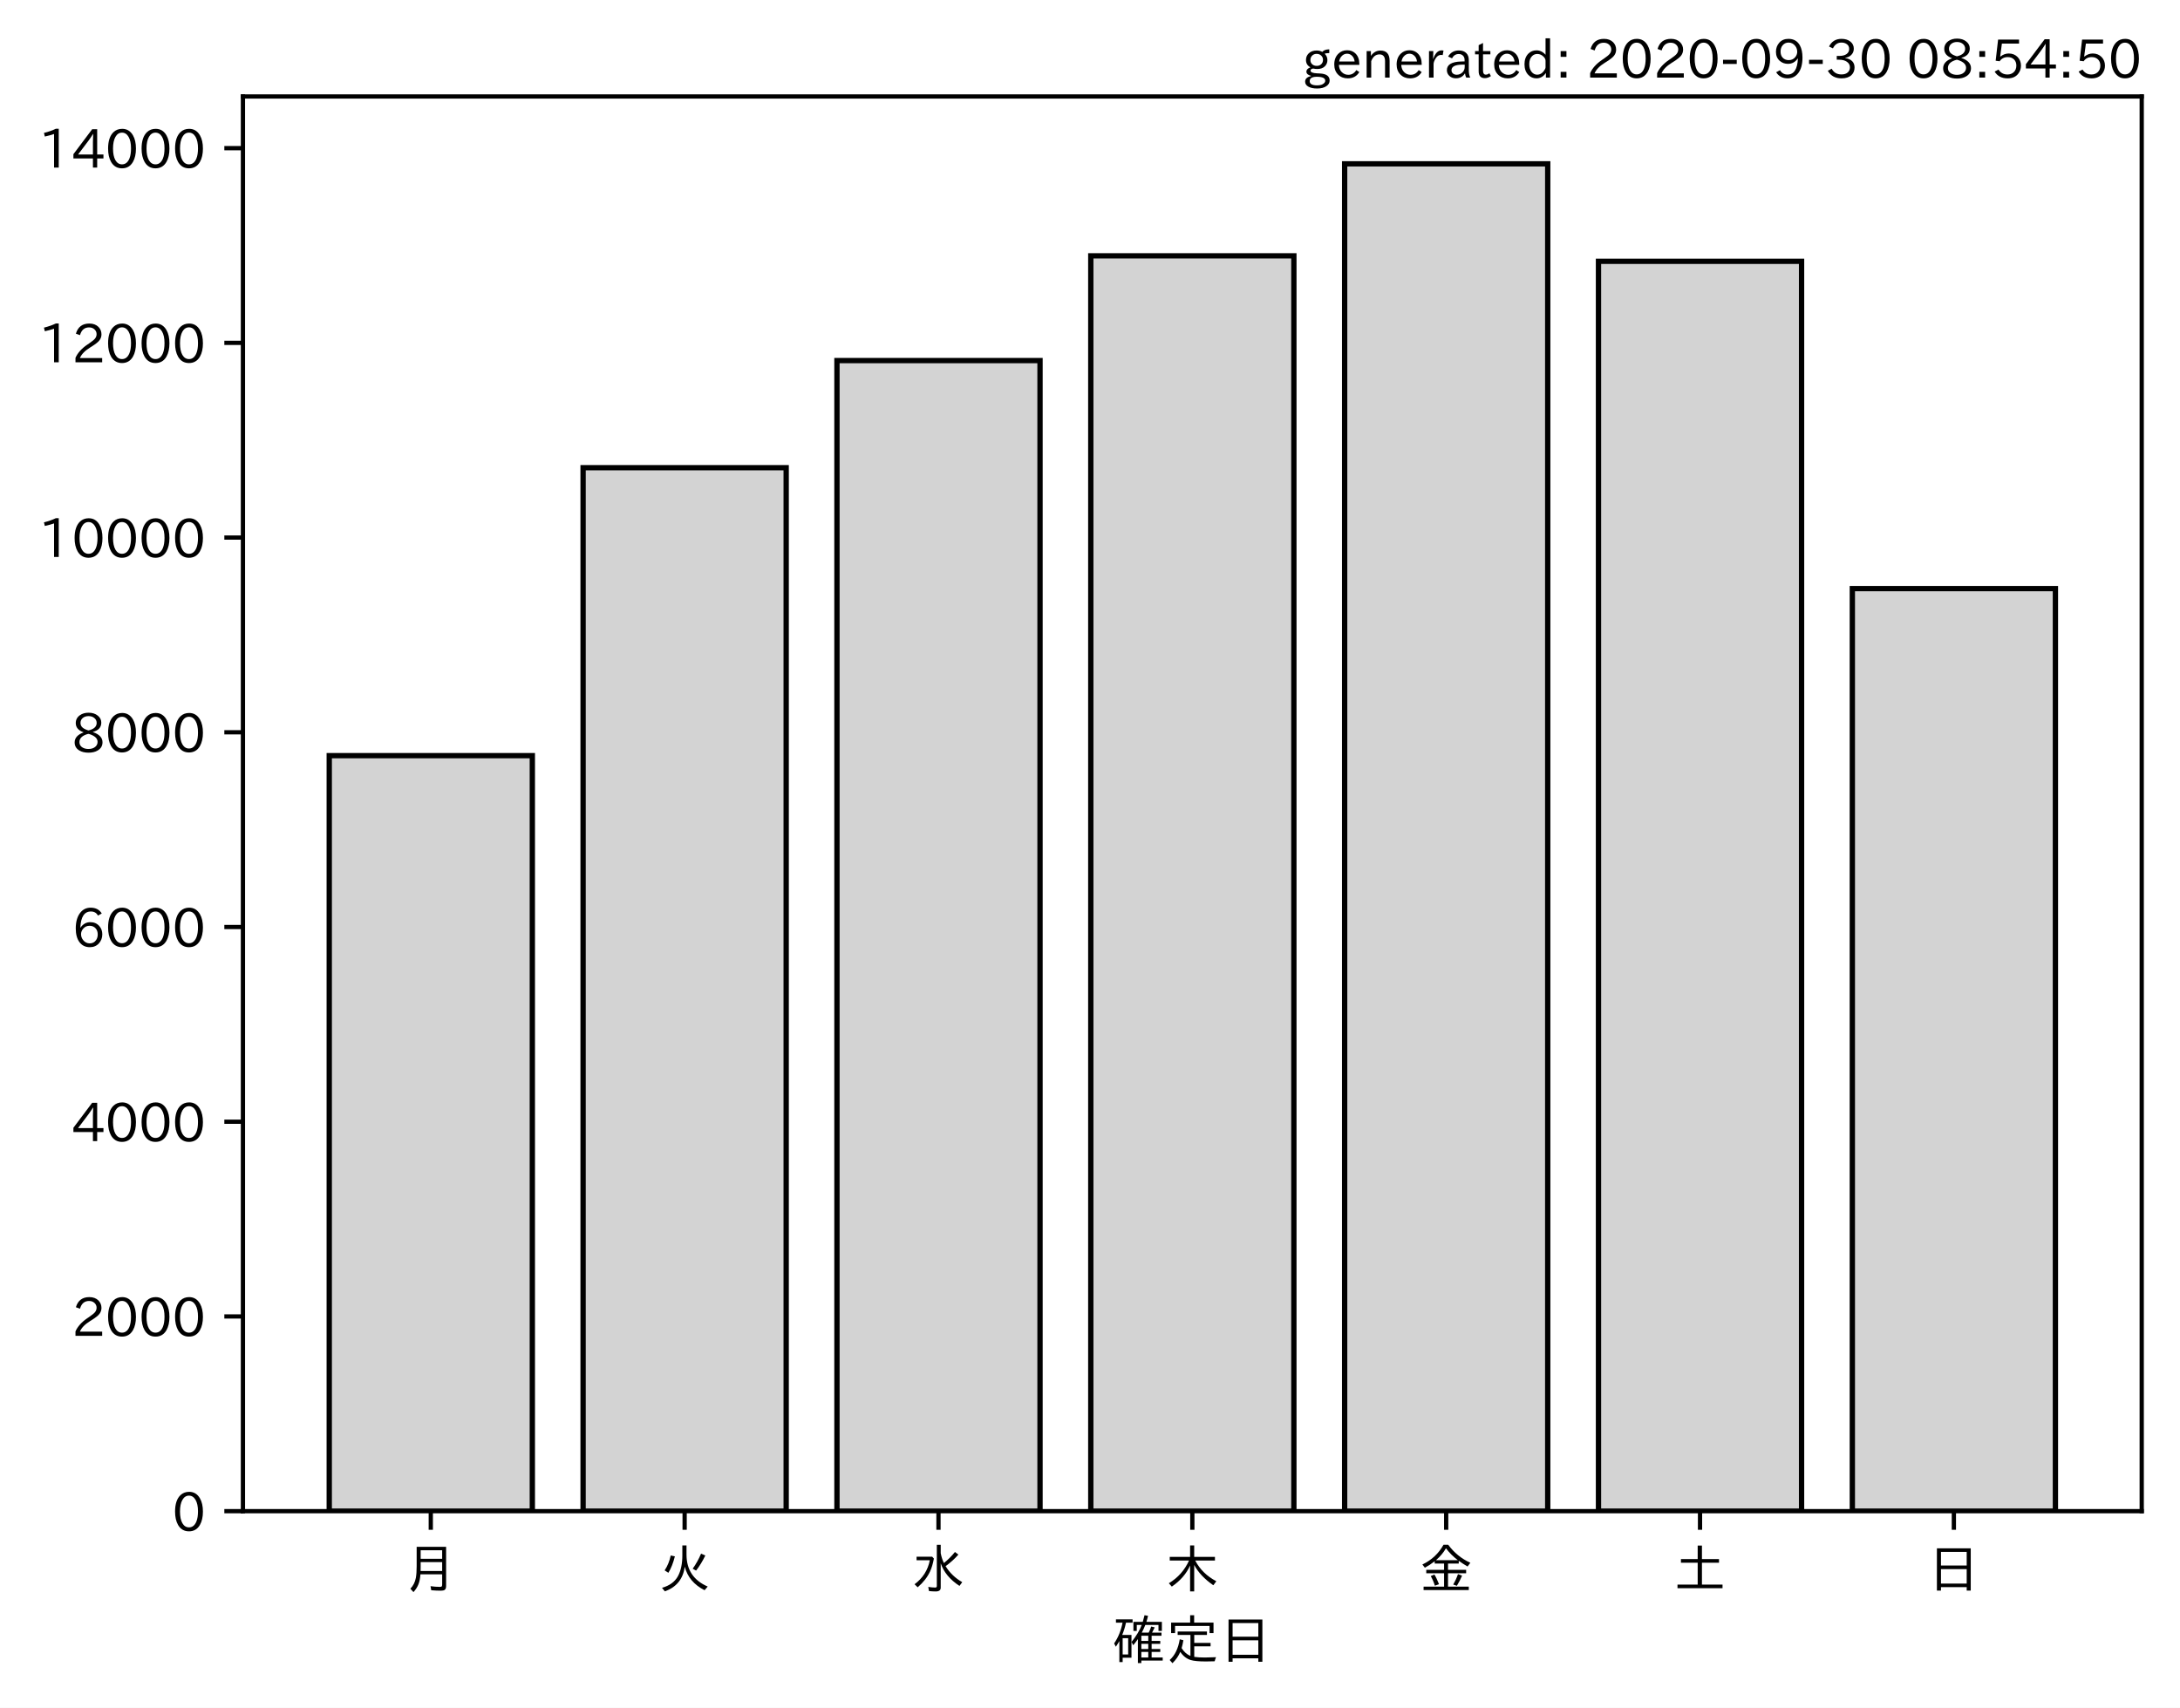
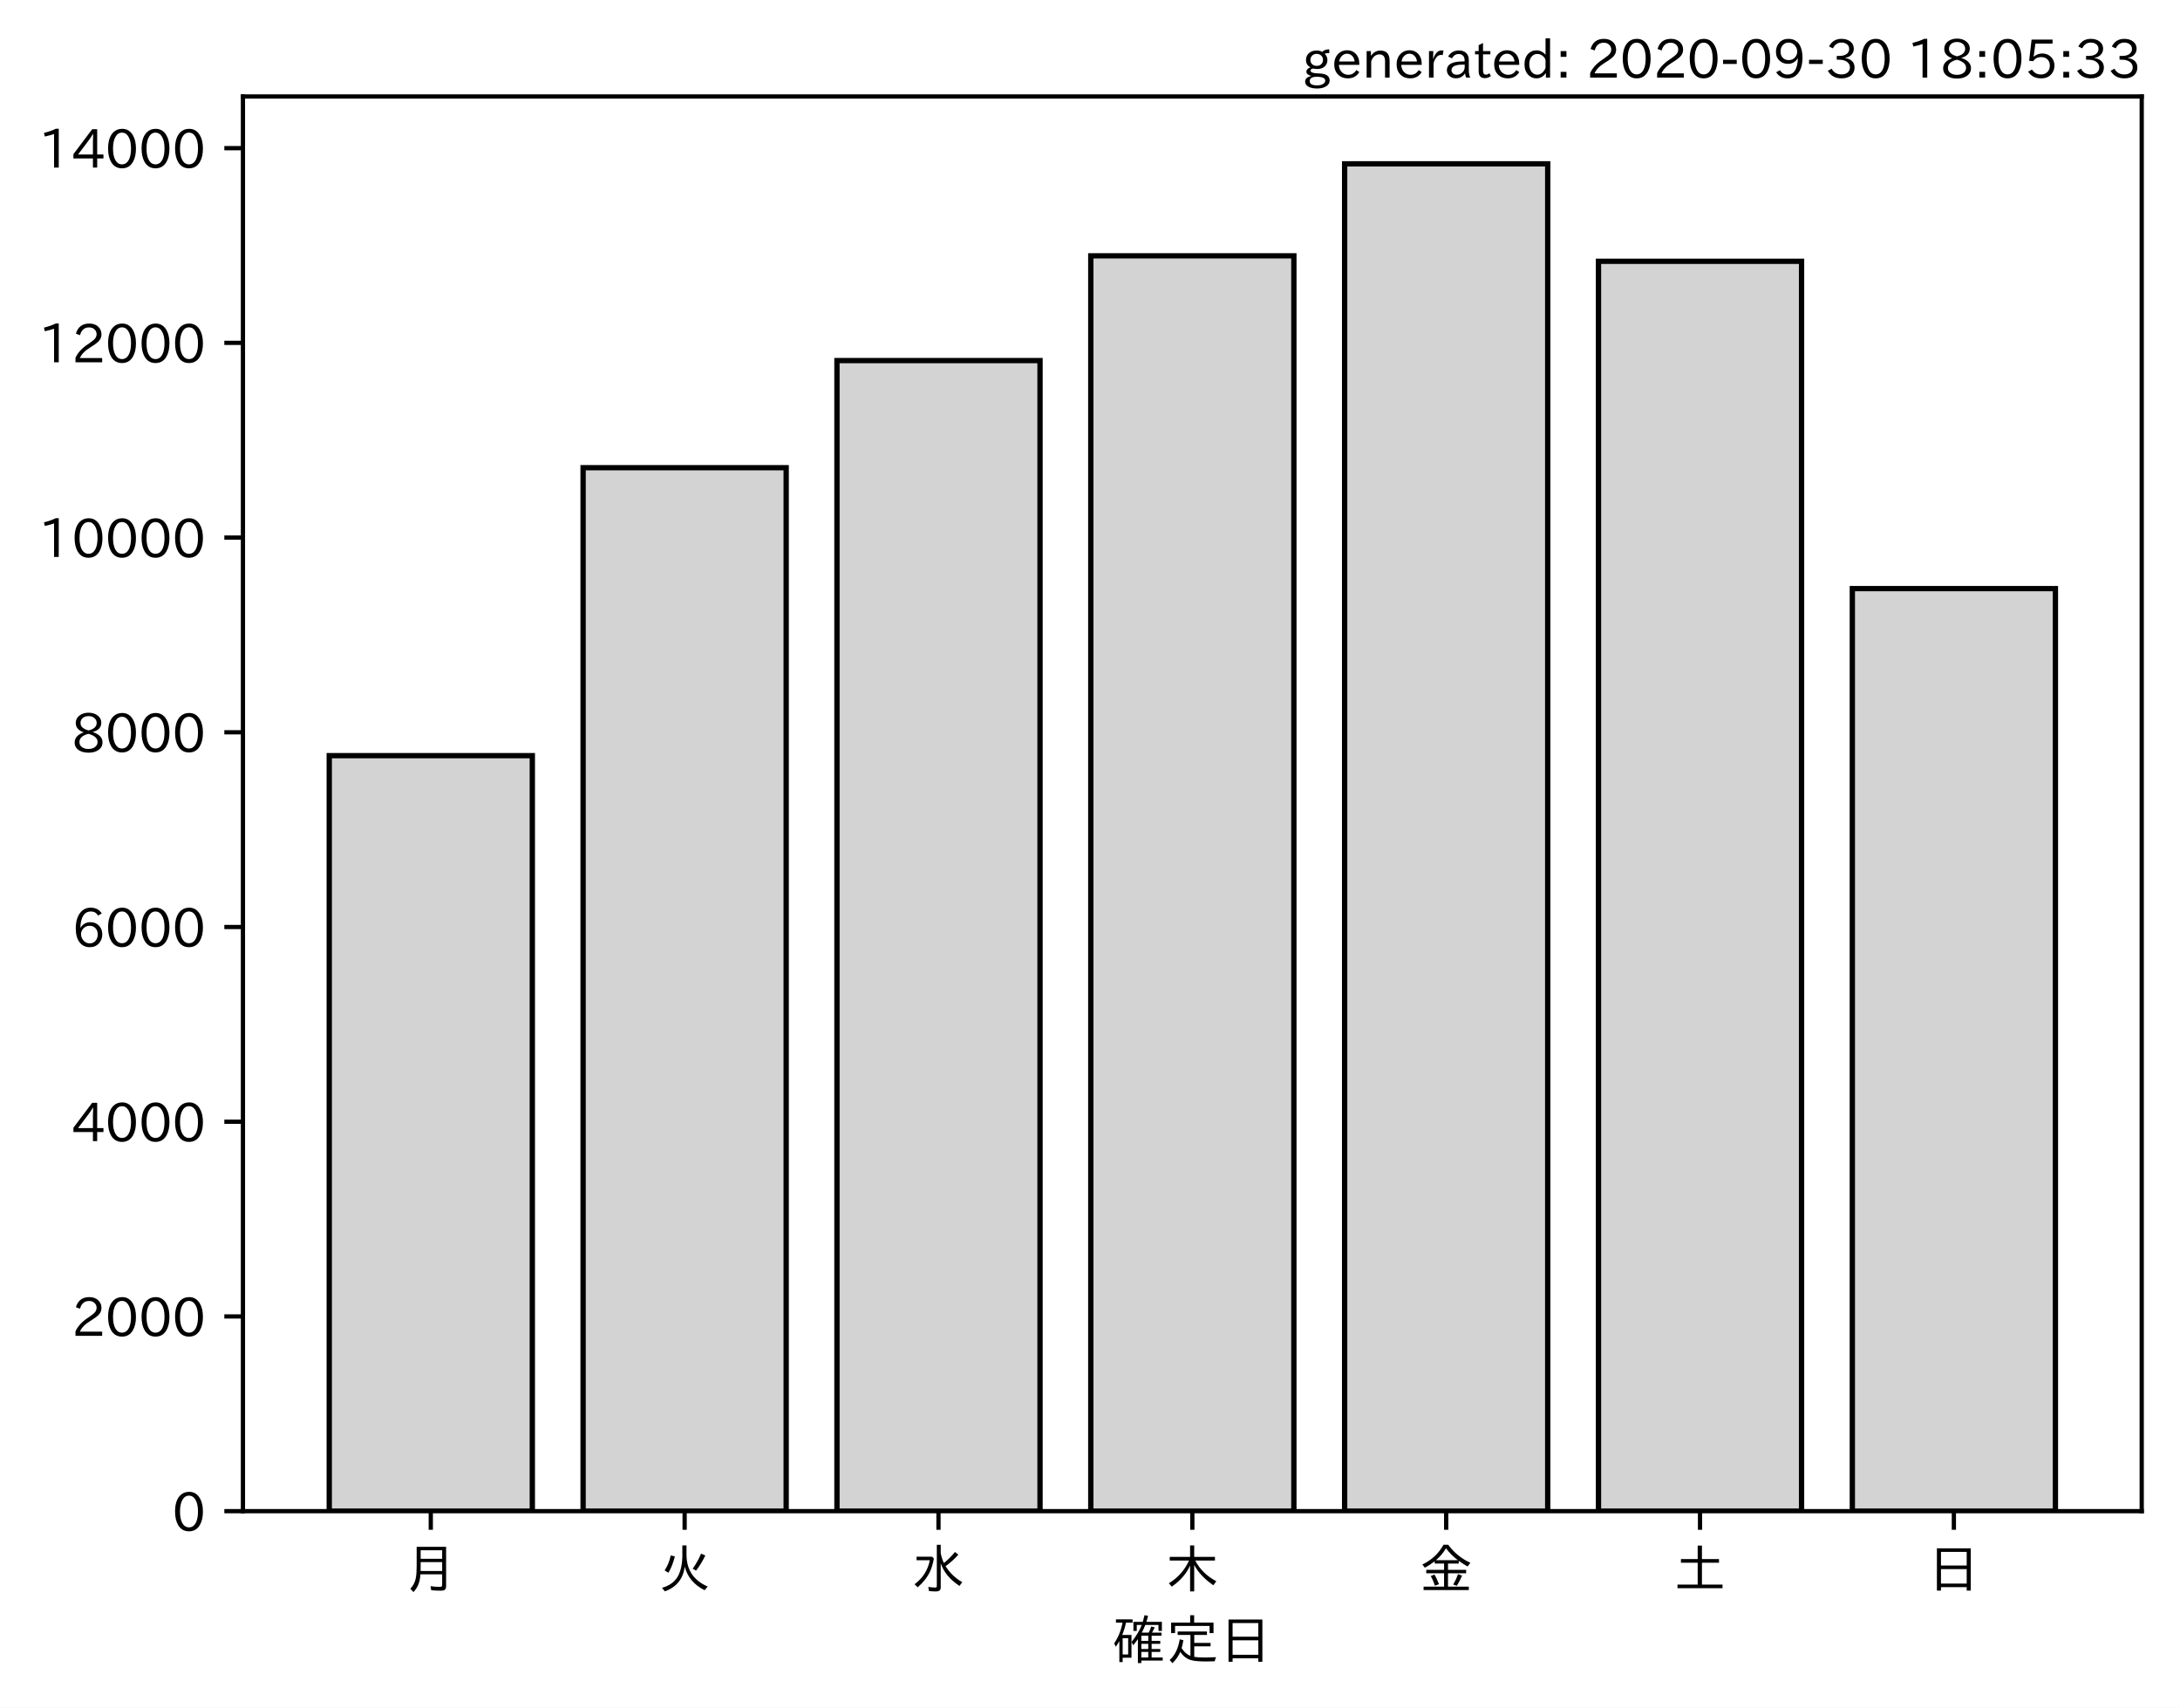
<svg xmlns="http://www.w3.org/2000/svg" xmlns:xlink="http://www.w3.org/1999/xlink" height="321.24pt" version="1.1" viewBox="0 0 410.012 321.24" width="410.012pt">
  <defs>
    <style type="text/css">*{stroke-linecap:butt;stroke-linejoin:round;}</style>
  </defs>
  <g id="figure_1">
    <g id="patch_1">
      <path d="M 0 321.24  L 410.012 321.24  L 410.012 0  L 0 0  z " style="fill:#ffffff;" />
    </g>
    <g id="axes_1">
      <g id="patch_2">
        <path d="M 45.692 284.259  L 402.812 284.259  L 402.812 18.147  L 45.692 18.147  z " style="fill:#ffffff;" />
      </g>
      <g id="patch_3">
-         <path clip-path="url(#p1342dc3241)" d="M 61.925 284.259  L 100.12 284.259  L 100.12 142.146  L 61.925 142.146  z " style="fill:#d3d3d3;stroke:#000000;stroke-linejoin:miter;" />
+         <path clip-path="url(#pfc80cc7a27)" d="M 61.925 284.259  L 100.12 284.259  L 100.12 142.146  L 61.925 142.146  z " style="fill:#d3d3d3;stroke:#000000;stroke-linejoin:miter;" />
      </g>
      <g id="patch_4">
-         <path clip-path="url(#p1342dc3241)" d="M 109.668 284.259  L 147.863 284.259  L 147.863 87.975  L 109.668 87.975  z " style="fill:#d3d3d3;stroke:#000000;stroke-linejoin:miter;" />
+         <path clip-path="url(#pfc80cc7a27)" d="M 109.668 284.259  L 147.863 284.259  L 147.863 87.975  L 109.668 87.975  z " style="fill:#d3d3d3;stroke:#000000;stroke-linejoin:miter;" />
      </g>
      <g id="patch_5">
-         <path clip-path="url(#p1342dc3241)" d="M 157.412 284.259  L 195.606 284.259  L 195.606 67.83  L 157.412 67.83  z " style="fill:#d3d3d3;stroke:#000000;stroke-linejoin:miter;" />
+         <path clip-path="url(#pfc80cc7a27)" d="M 157.412 284.259  L 195.606 284.259  L 195.606 67.83  L 157.412 67.83  z " style="fill:#d3d3d3;stroke:#000000;stroke-linejoin:miter;" />
      </g>
      <g id="patch_6">
-         <path clip-path="url(#p1342dc3241)" d="M 205.155 284.259  L 243.35 284.259  L 243.35 48.125  L 205.155 48.125  z " style="fill:#d3d3d3;stroke:#000000;stroke-linejoin:miter;" />
+         <path clip-path="url(#pfc80cc7a27)" d="M 205.155 284.259  L 243.35 284.259  L 243.35 48.125  L 205.155 48.125  z " style="fill:#d3d3d3;stroke:#000000;stroke-linejoin:miter;" />
      </g>
      <g id="patch_7">
-         <path clip-path="url(#p1342dc3241)" d="M 252.898 284.259  L 291.093 284.259  L 291.093 30.819  L 252.898 30.819  z " style="fill:#d3d3d3;stroke:#000000;stroke-linejoin:miter;" />
+         <path clip-path="url(#pfc80cc7a27)" d="M 252.898 284.259  L 291.093 284.259  L 291.093 30.819  L 252.898 30.819  z " style="fill:#d3d3d3;stroke:#000000;stroke-linejoin:miter;" />
      </g>
      <g id="patch_8">
-         <path clip-path="url(#p1342dc3241)" d="M 300.641 284.259  L 338.836 284.259  L 338.836 49.15  L 300.641 49.15  z " style="fill:#d3d3d3;stroke:#000000;stroke-linejoin:miter;" />
+         <path clip-path="url(#pfc80cc7a27)" d="M 300.641 284.259  L 338.836 284.259  L 338.836 49.15  L 300.641 49.15  z " style="fill:#d3d3d3;stroke:#000000;stroke-linejoin:miter;" />
      </g>
      <g id="patch_9">
-         <path clip-path="url(#p1342dc3241)" d="M 348.385 284.259  L 386.579 284.259  L 386.579 110.72  L 348.385 110.72  z " style="fill:#d3d3d3;stroke:#000000;stroke-linejoin:miter;" />
+         <path clip-path="url(#pfc80cc7a27)" d="M 348.385 284.259  L 386.579 284.259  L 386.579 110.72  L 348.385 110.72  z " style="fill:#d3d3d3;stroke:#000000;stroke-linejoin:miter;" />
      </g>
      <g id="matplotlib.axis_1">
        <g id="xtick_1">
          <g id="line2d_1">
            <defs>
-               <path d="M 0 0  L 0 3.5  " id="m1ec2fe14a3" style="stroke:#000000;stroke-width:0.8;" />
+               <path d="M 0 0  L 0 3.5  " id="m06d69de876" style="stroke:#000000;stroke-width:0.8;" />
            </defs>
            <g>
-               <use style="stroke:#000000;stroke-width:0.8;" x="81.022" xlink:href="#m1ec2fe14a3" y="284.259" />
+               <use style="stroke:#000000;stroke-width:0.8;" x="81.022" xlink:href="#m06d69de876" y="284.259" />
            </g>
          </g>
          <g id="text_1">
            <g transform="translate(76.02224 298.7493)scale(0.1 -0.1)">
              <defs>
                <path d="M 78.812 77.875  L 78.812 4  Q 78.812 -1.219 76.078 -3.172  Q 73.969 -4.688 68.797 -4.688  Q 60.844 -4.688 50.828 -3.859  L 49.516 3.812  Q 58.594 2.484 67.094 2.484  Q 70.359 2.484 71.047 4.109  Q 71.391 4.891 71.391 6.844  L 71.391 26.125  L 30.516 26.125  Q 29.781 14.938 26.812 7.422  Q 24.031 0.094 17.438 -7.375  L 11.625 -0.984  Q 19.672 7.422 21.922 19.438  Q 23.438 27.688 23.438 41.406  L 23.438 77.875  z M 30.953 71.391  L 30.953 55.328  L 71.391 55.328  L 71.391 71.391  z M 30.953 49.125  L 30.953 39.938  Q 30.953 35.75 30.859 33.547  L 30.859 32.328  L 71.391 32.328  L 71.391 49.125  z " id="IPAexGothic-26376" />
              </defs>
              <use xlink:href="#IPAexGothic-26376" />
            </g>
          </g>
        </g>
        <g id="xtick_2">
          <g id="line2d_2">
            <g>
-               <use style="stroke:#000000;stroke-width:0.8;" x="128.766" xlink:href="#m1ec2fe14a3" y="284.259" />
+               <use style="stroke:#000000;stroke-width:0.8;" x="128.766" xlink:href="#m06d69de876" y="284.259" />
            </g>
          </g>
          <g id="text_2">
            <g transform="translate(123.7656 298.7493)scale(0.1 -0.1)">
              <defs>
                <path d="M 53.516 80.422  L 53.516 63.188  Q 53.516 20.359 93.406 3.078  L 87.5 -3.812  Q 57.672 11.328 50.297 40.375  Q 45.359 5.672 12.797 -5.906  L 7.422 0.688  Q 28.859 6.844 37.406 22.609  Q 45.703 37.844 45.703 62.016  L 45.703 80.422  z M 12.406 33.5  Q 20.703 46.141 23.828 61.531  L 31.641 59.906  Q 27 41.312 19.438 29  z M 65.141 36.625  Q 74.656 50.047 80.906 64.984  L 88.922 61.531  Q 81.109 45.406 71.531 33.109  z " id="IPAexGothic-28779" />
              </defs>
              <use xlink:href="#IPAexGothic-28779" />
            </g>
          </g>
        </g>
        <g id="xtick_3">
          <g id="line2d_3">
            <g>
-               <use style="stroke:#000000;stroke-width:0.8;" x="176.509" xlink:href="#m1ec2fe14a3" y="284.259" />
+               <use style="stroke:#000000;stroke-width:0.8;" x="176.509" xlink:href="#m06d69de876" y="284.259" />
            </g>
          </g>
          <g id="text_3">
            <g transform="translate(171.5089 298.7493)scale(0.1 -0.1)">
              <defs>
                <path d="M 54.203 65.922  Q 56.156 55.562 60.203 47.312  Q 71.578 56.453 81 68.109  L 87.406 63.188  Q 77.25 51.516 63.375 41.406  Q 75 22.609 94.672 11.375  L 89.5 4.297  Q 62.75 21.781 54.203 46.781  L 54.203 0.984  Q 54.203 -6.109 44.875 -6.109  Q 38.812 -6.109 32.172 -5.422  L 30.766 2.391  Q 38.422 1.219 44 1.219  Q 46.875 1.219 46.875 4.109  L 46.875 81.688  L 54.203 81.688  z M 8.797 59.281  L 38.094 59.281  L 41.359 55.766  Q 38.672 41.219 34.078 31.297  Q 26.656 15.375 10.891 1.703  L 4.984 7.422  Q 28.266 24.656 33.688 52.594  L 8.797 52.594  z " id="IPAexGothic-27700" />
              </defs>
              <use xlink:href="#IPAexGothic-27700" />
            </g>
          </g>
        </g>
        <g id="xtick_4">
          <g id="line2d_4">
            <g>
-               <use style="stroke:#000000;stroke-width:0.8;" x="224.252" xlink:href="#m1ec2fe14a3" y="284.259" />
+               <use style="stroke:#000000;stroke-width:0.8;" x="224.252" xlink:href="#m06d69de876" y="284.259" />
            </g>
          </g>
          <g id="text_4">
            <g transform="translate(219.2522 298.7493)scale(0.1 -0.1)">
              <defs>
                <path d="M 55.422 52  Q 68.5 27 95.125 13.094  L 89.5 5.516  Q 64.594 22.797 53.516 43.703  L 53.516 -6  L 45.797 -6  L 45.797 42.672  Q 35.5 19.578 11.422 2.984  L 5.812 9.281  Q 31.453 24.75 43.797 52  L 7.516 52  L 7.516 58.891  L 45.797 58.891  L 45.797 80.469  L 53.516 80.469  L 53.516 58.891  L 92.531 58.891  L 92.531 52  z " id="IPAexGothic-26408" />
              </defs>
              <use xlink:href="#IPAexGothic-26408" />
            </g>
          </g>
        </g>
        <g id="xtick_5">
          <g id="line2d_5">
            <g>
-               <use style="stroke:#000000;stroke-width:0.8;" x="271.996" xlink:href="#m1ec2fe14a3" y="284.259" />
+               <use style="stroke:#000000;stroke-width:0.8;" x="271.996" xlink:href="#m06d69de876" y="284.259" />
            </g>
          </g>
          <g id="text_5">
            <g transform="translate(266.9955 298.7493)scale(0.1 -0.1)">
              <defs>
                <path d="M 53.469 46.391  L 53.469 34.516  L 87.547 34.516  L 87.547 28.125  L 53.469 28.125  L 53.469 2.984  L 92.531 2.984  L 92.531 -3.516  L 7.516 -3.516  L 7.516 2.984  L 46.047 2.984  L 46.047 28.125  L 12.547 28.125  L 12.547 34.516  L 46.047 34.516  L 46.047 46.391  L 28.422 46.391  L 28.422 50.688  Q 19.734 43.891 9.906 38.531  L 5.219 44.578  Q 31.344 56.984 45.016 81.781  L 53.766 81.781  Q 70.359 59.234 95.453 47.797  L 90.234 40.828  Q 81.547 45.844 73.641 51.469  L 73.641 46.391  z M 72.016 52.688  Q 59.078 62.406 49.562 75.094  Q 42.828 63.141 30.812 52.688  z M 28.719 4.688  Q 26.078 13.719 21 22.797  L 27.875 25.688  Q 31.938 19.188 36.531 7.516  z M 63.188 6.891  Q 68.797 16.406 72.219 26.516  L 79.891 23.578  Q 75.922 14.156 70.125 4.5  z " id="IPAexGothic-37329" />
              </defs>
              <use xlink:href="#IPAexGothic-37329" />
            </g>
          </g>
        </g>
        <g id="xtick_6">
          <g id="line2d_6">
            <g>
-               <use style="stroke:#000000;stroke-width:0.8;" x="319.739" xlink:href="#m1ec2fe14a3" y="284.259" />
+               <use style="stroke:#000000;stroke-width:0.8;" x="319.739" xlink:href="#m06d69de876" y="284.259" />
            </g>
          </g>
          <g id="text_6">
            <g transform="translate(314.7388 298.7493)scale(0.1 -0.1)">
              <defs>
                <path d="M 45.609 54.781  L 45.609 80.172  L 53.609 80.172  L 53.609 54.781  L 85.688 54.781  L 85.688 47.906  L 53.609 47.906  L 53.609 6.781  L 92.328 6.781  L 92.328 0  L 7.625 0  L 7.625 6.781  L 45.609 6.781  L 45.609 47.906  L 14.109 47.906  L 14.109 54.781  z " id="IPAexGothic-22303" />
              </defs>
              <use xlink:href="#IPAexGothic-22303" />
            </g>
          </g>
        </g>
        <g id="xtick_7">
          <g id="line2d_7">
            <g>
-               <use style="stroke:#000000;stroke-width:0.8;" x="367.482" xlink:href="#m1ec2fe14a3" y="284.259" />
+               <use style="stroke:#000000;stroke-width:0.8;" x="367.482" xlink:href="#m06d69de876" y="284.259" />
            </g>
          </g>
          <g id="text_7">
            <g transform="translate(362.4821 298.7493)scale(0.1 -0.1)">
              <defs>
                <path d="M 81.734 75  L 81.734 -4.5  L 74.125 -4.5  L 74.125 2  L 25.734 2  L 25.734 -4.5  L 18.109 -4.5  L 18.109 75  z M 25.734 68.312  L 25.734 42.672  L 74.125 42.672  L 74.125 68.312  z M 25.734 35.891  L 25.734 8.688  L 74.125 8.688  L 74.125 35.891  z " id="IPAexGothic-26085" />
              </defs>
              <use xlink:href="#IPAexGothic-26085" />
            </g>
          </g>
        </g>
        <g id="text_8">
          <g transform="translate(209.2522 312.1399)scale(0.1 -0.1)">
            <defs>
              <path d="M 67.922 50.297  Q 70.562 55.281 72.609 61.812  L 79.297 60.203  Q 76.172 53.609 74.219 50.297  L 92 50.297  L 92 44.484  L 73.438 44.484  L 73.438 34.719  L 89.703 34.719  L 89.703 29.203  L 73.438 29.203  L 73.438 19.531  L 89.703 19.531  L 89.703 14.016  L 73.438 14.016  L 73.438 3.609  L 94.281 3.609  L 94.281 -2.203  L 54.109 -2.203  L 54.109 -6.984  L 47.609 -6.984  L 47.609 38.188  Q 43.062 31.547 38.812 26.609  L 35.688 32.812  Q 49.359 49.953 54.781 64.797  L 45.516 64.797  L 45.516 53.516  L 39.203 53.516  L 39.203 70.609  L 56.781 70.609  Q 58.594 76.609 60.109 83.109  L 66.703 81.891  Q 65.234 75.531 63.625 70.609  L 92.719 70.609  L 92.719 53.516  L 86.328 53.516  L 86.328 64.797  L 61.531 64.797  Q 58.547 56.984 54.891 50.297  z M 67.141 44.484  L 54.109 44.484  L 54.109 34.719  L 67.141 34.719  z M 67.141 29.203  L 54.109 29.203  L 54.109 19.531  L 67.141 19.531  z M 67.141 14.016  L 54.109 14.016  L 54.109 3.609  L 67.141 3.609  z M 18.109 46  L 35.547 46  L 35.547 3.078  L 18.953 3.078  L 18.953 -5.125  L 12.75 -5.125  L 12.75 34.469  Q 10.156 29.734 6.156 23.781  L 2.938 29.984  Q 14.547 47.078 18.75 69  L 6.344 69  L 6.344 75.297  L 37.641 75.297  L 37.641 69  L 25.25 69  L 24.953 68.016  Q 22.75 57.234 18.109 46  z M 18.953 39.891  L 18.953 9.188  L 29.344 9.188  L 29.344 39.891  z " id="IPAexGothic-30906" />
              <path d="M 53.609 4.734  Q 61.422 3.516 73.578 3.516  Q 81.109 3.516 94.578 4.109  Q 93.172 0.922 92 -3.562  Q 81.781 -3.906 75.688 -3.906  Q 55.766 -3.906 46.922 -1.219  Q 35.297 2.391 27.344 14.109  Q 22.516 2.547 12.594 -7.172  L 7.422 -1.172  Q 22.125 11.859 26.312 37.797  L 33.203 35.984  Q 31.734 27.438 29.828 21.188  Q 36.531 10.594 46.438 6.5  L 46.438 46  L 22.406 46  L 22.406 52.391  L 77.484 52.391  L 77.484 46  L 53.609 46  L 53.609 31  L 84.328 31  L 84.328 24.516  L 53.609 24.516  z M 53.422 69.188  L 89.844 69.188  L 89.844 49.469  L 82.422 49.469  L 82.422 62.891  L 17.531 62.891  L 17.531 49.469  L 10.109 49.469  L 10.109 69.188  L 45.906 69.188  L 45.906 83.016  L 53.422 83.016  z " id="IPAexGothic-23450" />
            </defs>
            <use xlink:href="#IPAexGothic-30906" />
            <use x="100" xlink:href="#IPAexGothic-23450" />
            <use x="200" xlink:href="#IPAexGothic-26085" />
          </g>
        </g>
      </g>
      <g id="matplotlib.axis_2">
        <g id="ytick_1">
          <g id="line2d_8">
            <defs>
-               <path d="M 0 0  L -3.5 0  " id="m1de74a7e74" style="stroke:#000000;stroke-width:0.8;" />
+               <path d="M 0 0  L -3.5 0  " id="maea1a61385" style="stroke:#000000;stroke-width:0.8;" />
            </defs>
            <g>
-               <use style="stroke:#000000;stroke-width:0.8;" x="45.692" xlink:href="#m1de74a7e74" y="284.259" />
+               <use style="stroke:#000000;stroke-width:0.8;" x="45.692" xlink:href="#maea1a61385" y="284.259" />
            </g>
          </g>
          <g id="text_9">
            <g transform="translate(32.39375 288.0039)scale(0.1 -0.1)">
              <defs>
                <path d="M 31.844 73.828  Q 45.016 73.828 52.094 61.625  Q 57.719 51.953 57.719 36.625  Q 57.719 21.438 52.094 11.578  Q 45.125 -0.484 31.5 -0.484  Q 17.922 -0.484 10.938 11.578  Q 5.328 21.438 5.328 36.719  Q 5.328 58.016 15.625 67.719  Q 22.172 73.828 31.844 73.828  z M 31.5 66.656  Q 23.688 66.656 19.188 58.734  Q 14.594 50.734 14.594 36.625  Q 14.594 22.75 19.094 14.797  Q 23.641 6.984 31.5 6.984  Q 40.922 6.984 45.453 18.016  Q 48.438 25.344 48.438 37.109  Q 48.438 50.875 43.844 58.734  Q 39.203 66.656 31.5 66.656  z " id="IPAexGothic-48" />
              </defs>
              <use xlink:href="#IPAexGothic-48" />
            </g>
          </g>
        </g>
        <g id="ytick_2">
          <g id="line2d_9">
            <g>
-               <use style="stroke:#000000;stroke-width:0.8;" x="45.692" xlink:href="#m1de74a7e74" y="247.632" />
+               <use style="stroke:#000000;stroke-width:0.8;" x="45.692" xlink:href="#maea1a61385" y="247.632" />
            </g>
          </g>
          <g id="text_10">
            <g transform="translate(13.49844 251.377)scale(0.1 -0.1)">
              <defs>
                <path d="M 57.172 0.984  L 6.984 0.984  L 6.984 9.281  Q 12.891 23.047 29.594 34.422  L 32.375 36.281  Q 40.922 42.141 43.609 45.406  Q 46.688 49.266 46.688 53.812  Q 46.688 58.938 43.062 62.547  Q 39.062 66.547 32.562 66.547  Q 19.531 66.547 15.484 52  L 7.766 54.781  Q 13.328 73.828 33.062 73.828  Q 43.844 73.828 50.25 67.438  Q 55.859 61.672 55.859 53.516  Q 55.859 47.469 52.25 42.531  Q 48.922 37.75 36.969 30.281  L 34.859 29  Q 19.625 19.578 15.281 8.891  L 57.172 8.891  z " id="IPAexGothic-50" />
              </defs>
              <use xlink:href="#IPAexGothic-50" />
              <use x="62.988" xlink:href="#IPAexGothic-48" />
              <use x="125.977" xlink:href="#IPAexGothic-48" />
              <use x="188.965" xlink:href="#IPAexGothic-48" />
            </g>
          </g>
        </g>
        <g id="ytick_3">
          <g id="line2d_10">
            <g>
-               <use style="stroke:#000000;stroke-width:0.8;" x="45.692" xlink:href="#m1de74a7e74" y="211.005" />
+               <use style="stroke:#000000;stroke-width:0.8;" x="45.692" xlink:href="#maea1a61385" y="211.005" />
            </g>
          </g>
          <g id="text_11">
            <g transform="translate(13.49844 214.7501)scale(0.1 -0.1)">
              <defs>
                <path d="M 59.578 18.109  L 47.797 18.109  L 47.797 0.984  L 39.797 0.984  L 39.797 18.109  L 3.078 18.109  L 3.078 26.125  L 38.375 73.094  L 47.797 73.094  L 47.797 25.531  L 59.578 25.531  z M 40.281 64.203  L 39.984 64.203  Q 35.594 57.125 31.297 51.312  L 11.859 25.531  L 39.797 25.531  L 39.797 49.125  Q 39.797 54.391 40.281 64.203  z " id="IPAexGothic-52" />
              </defs>
              <use xlink:href="#IPAexGothic-52" />
              <use x="62.988" xlink:href="#IPAexGothic-48" />
              <use x="125.977" xlink:href="#IPAexGothic-48" />
              <use x="188.965" xlink:href="#IPAexGothic-48" />
            </g>
          </g>
        </g>
        <g id="ytick_4">
          <g id="line2d_11">
            <g>
-               <use style="stroke:#000000;stroke-width:0.8;" x="45.692" xlink:href="#m1de74a7e74" y="174.378" />
+               <use style="stroke:#000000;stroke-width:0.8;" x="45.692" xlink:href="#maea1a61385" y="174.378" />
            </g>
          </g>
          <g id="text_12">
            <g transform="translate(13.49844 178.1232)scale(0.1 -0.1)">
              <defs>
                <path d="M 16.5 36.375  Q 23.578 46.578 34.906 46.578  Q 45.406 46.578 51.812 39.266  Q 57.422 32.906 57.422 23.781  Q 57.422 13.812 51.125 6.781  Q 44.578 -0.484 34.031 -0.484  Q 21.484 -0.484 14.406 9.078  Q 7.516 18.406 7.516 34.812  Q 7.516 53.516 15.828 64.203  Q 23.344 73.828 35.5 73.828  Q 49.859 73.828 56.391 62.891  L 49.219 58.984  Q 45.219 66.656 35.938 66.656  Q 17.484 66.656 16.109 36.375  z M 33.453 39.797  Q 26.312 39.797 21.625 34.469  Q 17.438 29.688 17.438 24.078  Q 17.438 18.062 21.141 13.188  Q 26.125 6.688 33.734 6.688  Q 41.703 6.688 45.953 13.188  Q 48.828 17.625 48.828 23.484  Q 48.828 30.375 45.016 34.812  Q 40.625 39.797 33.453 39.797  z " id="IPAexGothic-54" />
              </defs>
              <use xlink:href="#IPAexGothic-54" />
              <use x="62.988" xlink:href="#IPAexGothic-48" />
              <use x="125.977" xlink:href="#IPAexGothic-48" />
              <use x="188.965" xlink:href="#IPAexGothic-48" />
            </g>
          </g>
        </g>
        <g id="ytick_5">
          <g id="line2d_12">
            <g>
-               <use style="stroke:#000000;stroke-width:0.8;" x="45.692" xlink:href="#m1de74a7e74" y="137.751" />
+               <use style="stroke:#000000;stroke-width:0.8;" x="45.692" xlink:href="#maea1a61385" y="137.751" />
            </g>
          </g>
          <g id="text_13">
            <g transform="translate(13.49844 141.4962)scale(0.1 -0.1)">
              <defs>
                <path d="M 39.703 37.891  Q 57.812 31.734 57.812 18.703  Q 57.812 8.453 48.438 3.078  Q 41.609 -0.875 31.5 -0.875  Q 21.344 -0.875 14.5 3.078  Q 5.422 8.297 5.422 18.406  Q 5.422 31.062 22.016 37.203  L 22.016 37.5  Q 7.516 42.719 7.516 54.828  Q 7.516 64.062 15.328 69.625  Q 21.969 74.312 31.547 74.312  Q 42.234 74.312 48.922 68.797  Q 55.516 63.578 55.516 55.719  Q 55.516 42.281 39.703 38.188  z M 31.594 41.016  Q 46.828 44.625 46.828 55.125  Q 46.828 61.188 41.797 64.844  Q 37.703 67.922 31.5 67.922  Q 25.094 67.922 20.797 64.5  Q 16.406 60.891 16.406 55.031  Q 16.406 49.219 21.094 45.703  Q 23.344 43.891 26.906 42.531  Q 31 40.875 31.594 41.016  z M 30.906 34.516  Q 14.406 30.172 14.406 19  Q 14.406 12.109 20.516 8.688  Q 25.094 6.109 31.391 6.109  Q 40.234 6.109 45.016 10.891  Q 48.531 14.406 48.531 19.531  Q 48.531 24.906 43.656 28.906  Q 40.766 31.156 36.719 32.812  Q 31.984 34.719 30.906 34.516  z " id="IPAexGothic-56" />
              </defs>
              <use xlink:href="#IPAexGothic-56" />
              <use x="62.988" xlink:href="#IPAexGothic-48" />
              <use x="125.977" xlink:href="#IPAexGothic-48" />
              <use x="188.965" xlink:href="#IPAexGothic-48" />
            </g>
          </g>
        </g>
        <g id="ytick_6">
          <g id="line2d_13">
            <g>
-               <use style="stroke:#000000;stroke-width:0.8;" x="45.692" xlink:href="#m1de74a7e74" y="101.124" />
+               <use style="stroke:#000000;stroke-width:0.8;" x="45.692" xlink:href="#maea1a61385" y="101.124" />
            </g>
          </g>
          <g id="text_14">
            <g transform="translate(7.2 104.8693)scale(0.1 -0.1)">
              <defs>
                <path d="M 38.484 0.984  L 29.688 0.984  L 29.688 64.109  Q 21.438 61.281 12.312 59.328  L 10.688 66.109  Q 23.734 69.391 32.906 73.922  L 38.484 73.922  z " id="IPAexGothic-49" />
              </defs>
              <use xlink:href="#IPAexGothic-49" />
              <use x="62.988" xlink:href="#IPAexGothic-48" />
              <use x="125.977" xlink:href="#IPAexGothic-48" />
              <use x="188.965" xlink:href="#IPAexGothic-48" />
              <use x="251.953" xlink:href="#IPAexGothic-48" />
            </g>
          </g>
        </g>
        <g id="ytick_7">
          <g id="line2d_14">
            <g>
-               <use style="stroke:#000000;stroke-width:0.8;" x="45.692" xlink:href="#m1de74a7e74" y="64.497" />
+               <use style="stroke:#000000;stroke-width:0.8;" x="45.692" xlink:href="#maea1a61385" y="64.497" />
            </g>
          </g>
          <g id="text_15">
            <g transform="translate(7.2 68.24239)scale(0.1 -0.1)">
              <use xlink:href="#IPAexGothic-49" />
              <use x="62.988" xlink:href="#IPAexGothic-50" />
              <use x="125.977" xlink:href="#IPAexGothic-48" />
              <use x="188.965" xlink:href="#IPAexGothic-48" />
              <use x="251.953" xlink:href="#IPAexGothic-48" />
            </g>
          </g>
        </g>
        <g id="ytick_8">
          <g id="line2d_15">
            <g>
-               <use style="stroke:#000000;stroke-width:0.8;" x="45.692" xlink:href="#m1de74a7e74" y="27.87" />
+               <use style="stroke:#000000;stroke-width:0.8;" x="45.692" xlink:href="#maea1a61385" y="27.87" />
            </g>
          </g>
          <g id="text_16">
            <g transform="translate(7.2 31.61547)scale(0.1 -0.1)">
              <use xlink:href="#IPAexGothic-49" />
              <use x="62.988" xlink:href="#IPAexGothic-52" />
              <use x="125.977" xlink:href="#IPAexGothic-48" />
              <use x="188.965" xlink:href="#IPAexGothic-48" />
              <use x="251.953" xlink:href="#IPAexGothic-48" />
            </g>
          </g>
        </g>
      </g>
      <g id="patch_10">
        <path d="M 45.692 284.259  L 45.692 18.147  " style="fill:none;stroke:#000000;stroke-linecap:square;stroke-linejoin:miter;stroke-width:0.8;" />
      </g>
      <g id="patch_11">
        <path d="M 402.812 284.259  L 402.812 18.147  " style="fill:none;stroke:#000000;stroke-linecap:square;stroke-linejoin:miter;stroke-width:0.8;" />
      </g>
      <g id="patch_12">
        <path d="M 45.692 284.259  L 402.812 284.259  " style="fill:none;stroke:#000000;stroke-linecap:square;stroke-linejoin:miter;stroke-width:0.8;" />
      </g>
      <g id="patch_13">
        <path d="M 45.692 18.147  L 402.812 18.147  " style="fill:none;stroke:#000000;stroke-linecap:square;stroke-linejoin:miter;stroke-width:0.8;" />
      </g>
    </g>
    <g id="text_17">
      <g transform="translate(244.9169 14.69063)scale(0.1 -0.1)">
        <defs>
          <path d="M 20.797 17.969  Q 15.719 17.531 15.719 14.062  Q 15.719 9.578 27.547 8.984  L 33.297 8.688  Q 51.609 7.766 51.609 -4.594  Q 51.609 -10.938 45.703 -14.984  Q 39.359 -19.578 28.031 -19.578  Q 17.781 -19.578 11.531 -16.062  Q 5.516 -12.641 5.516 -6.688  Q 5.516 1.312 16.797 3.859  L 16.797 4.203  Q 7.906 6.453 7.906 12.156  Q 7.906 17.438 15.531 20.266  Q 7.125 24.609 7.125 34.078  Q 7.125 41.406 12.016 46.297  Q 17.625 51.906 27.156 51.906  Q 33.203 51.906 37.844 49.266  Q 41.406 53.953 50.922 54.109  L 50.922 47.078  Q 44.344 46.922 42.234 45.906  Q 47.406 40.828 47.406 33.891  Q 47.406 27 42.719 22.266  Q 37.5 17.094 28.328 17.094  Q 24.422 17.094 20.797 17.969  z M 27.094 45.609  Q 22.016 45.609 18.703 42.281  Q 15.438 39.016 15.438 34.078  Q 15.438 29.25 18.5 26.312  Q 21.828 23 27.438 23  Q 32.719 23 35.891 26.219  Q 39.109 29.391 39.109 34.422  Q 39.109 39.016 35.891 42.188  Q 32.516 45.609 27.094 45.609  z M 27.391 2.484  Q 14.109 2.484 14.109 -5.719  Q 14.109 -13.672 28.125 -13.672  Q 37.156 -13.672 41.219 -9.469  Q 43.312 -7.516 43.312 -4.891  Q 43.312 2.484 27.391 2.484  z " id="IPAexGothic-103" />
          <path d="M 13.484 24.906  Q 13.922 16.266 18.891 11.281  Q 23.969 6.203 31.203 6.203  Q 40.719 6.203 46.297 15.094  L 51.906 11.375  Q 44.828 -0.484 30.172 -0.484  Q 19.094 -0.484 11.969 6.594  Q 4.781 13.812 4.781 25.641  Q 4.781 38.188 12.312 45.703  Q 19 52.391 29 52.391  Q 38.422 52.391 44.781 46.188  Q 51.906 38.969 51.906 26.906  L 51.906 24.906  z M 43.062 31.203  Q 42.328 37.984 38.281 41.891  Q 34.281 45.906 28.812 45.906  Q 22.469 45.906 17.969 40.484  Q 14.891 36.812 13.969 31.203  z " id="IPAexGothic-101" />
          <path d="M 52 0.984  L 43.406 0.984  L 43.406 31.891  Q 43.406 44.578 32.906 44.578  Q 22.312 44.578 17.391 31.891  L 17.391 0.984  L 8.797 0.984  L 8.797 50.781  L 16.797 50.781  L 16.797 41.797  Q 23.828 51.812 34.719 51.812  Q 52 51.812 52 32.375  z " id="IPAexGothic-110" />
          <path d="M 36.078 51.812  L 34.578 43.266  Q 32.906 43.609 31.594 43.609  Q 25.828 43.609 22.078 38.188  Q 17.391 31.344 17.391 26.172  L 17.391 0.984  L 8.797 0.984  L 8.797 50.781  L 16.891 50.781  L 16.5 35.984  L 16.703 35.984  Q 22.219 52.203 32.766 52.203  Q 34.469 52.203 36.078 51.812  z " id="IPAexGothic-114" />
          <path d="M 49.312 0.984  L 41.75 0.984  Q 39.984 4.734 39.547 8.688  L 39.203 8.688  Q 33.547 -0.391 22.312 -0.391  Q 14.594 -0.391 9.719 4.5  Q 5.422 8.797 5.422 14.984  Q 5.422 30.422 32.031 31.203  L 38.719 31.391  L 38.719 33.984  Q 38.719 39.203 35.75 42.188  Q 32.625 45.312 27.734 45.312  Q 19.344 45.312 15.141 37.156  L 7.719 40.578  Q 14.656 52 27.938 52  Q 37.109 52 42.047 46.875  Q 46.625 42.281 46.625 33.891  L 46.625 15.578  Q 46.625 6.25 49.312 0.984  z M 38.922 25.391  L 33.453 25.297  Q 14.109 24.859 14.109 14.891  Q 14.109 11.375 16.406 9.078  Q 19.234 6.297 23.828 6.297  Q 30.219 6.297 34.906 10.984  Q 38.922 15.141 38.922 21  z " id="IPAexGothic-97" />
          <path d="M 33.203 3.766  Q 27.641 -0.094 21.828 -0.094  Q 10.203 -0.094 10.203 12.984  L 10.203 44.672  L 3.422 44.672  L 3.422 50.781  L 10.203 50.781  L 10.203 61.969  L 18.406 66.062  L 18.406 50.781  L 32.234 50.781  L 32.234 44.672  L 18.406 44.672  L 18.406 14.156  Q 18.406 6.5 23.641 6.5  Q 27.156 6.5 30.328 9.188  z " id="IPAexGothic-116" />
          <path d="M 52.984 0.984  L 45.172 0.984  L 45.172 9.672  Q 38.141 -0.484 27.391 -0.484  Q 18.453 -0.484 12.312 5.812  Q 4.891 13.188 4.891 25.984  Q 4.891 38.531 12.062 45.906  Q 18.266 52.203 27.391 52.203  Q 37.25 52.203 44.484 43.891  L 44.484 74.906  L 52.984 74.906  z M 44.484 20.359  L 44.484 32.766  Q 44.484 37.703 38.375 42.281  Q 34.078 45.406 28.953 45.406  Q 23.188 45.406 19.188 41.406  Q 13.875 36.078 13.875 26.219  Q 13.875 17.328 18.266 11.719  Q 22.516 6.391 28.859 6.391  Q 36.281 6.391 41.5 13.672  Q 44.484 17.719 44.484 20.359  z " id="IPAexGothic-100" />
          <path d="M 21.391 39.984  L 10.5 39.984  L 10.5 50.781  L 21.391 50.781  z M 21.391 0.984  L 10.5 0.984  L 10.5 11.766  L 21.391 11.766  z " id="IPAexGothic-58" />
          <path id="IPAexGothic-32" />
          <path d="M 30.766 26.609  L 4.984 26.609  L 4.984 34.422  L 30.766 34.422  z " id="IPAexGothic-45" />
          <path d="M 46.625 36.812  Q 39.75 26.812 28.328 26.812  Q 19.578 26.812 13.234 32.125  Q 5.719 38.422 5.719 49.422  Q 5.719 59.578 12.016 66.656  Q 18.453 73.828 29.203 73.828  Q 43.75 73.828 50.641 61.719  Q 55.609 52.781 55.609 38.625  Q 55.609 19.531 47.516 9.188  Q 39.891 -0.484 27.641 -0.484  Q 13.422 -0.484 6.109 10.984  L 13.328 14.891  Q 18.062 6.688 27.391 6.688  Q 45.656 6.688 47.016 36.812  z M 29.5 66.844  Q 22.656 66.844 18.312 61.719  Q 14.406 57.078 14.406 50  Q 14.406 42.828 18.109 38.719  Q 22.406 33.797 29.781 33.797  Q 37.984 33.797 42.625 40.188  Q 45.703 44.484 45.703 49.516  Q 45.703 55.516 42.094 60.359  Q 37.109 66.844 29.5 66.844  z " id="IPAexGothic-57" />
          <path d="M 37.203 37.797  Q 54.781 34.625 54.781 19.969  Q 54.781 11.188 48.875 5.562  Q 42.328 -0.484 30.375 -0.484  Q 12.453 -0.484 4.5 13.766  L 11.812 17.672  Q 17.328 6.891 30.281 6.891  Q 37.891 6.891 42.094 10.797  Q 46.094 14.5 46.094 20.172  Q 46.094 26.859 40.094 30.906  Q 34.625 34.578 25.688 34.578  L 21.297 34.578  L 21.297 41.703  L 25.875 41.703  Q 34.859 41.703 39.594 45.125  Q 44.672 48.734 44.672 54.828  Q 44.672 61.469 38.969 64.656  Q 35.297 66.844 30.172 66.844  Q 19.344 66.844 14.109 55.906  L 6.781 59.422  Q 14.016 73.828 30.281 73.828  Q 40.578 73.828 46.969 68.656  Q 53.375 63.578 53.375 55.219  Q 53.375 47.312 47.172 42.281  Q 43.172 39.062 37.203 38.188  z " id="IPAexGothic-51" />
          <path d="M 18.406 40.672  Q 25.531 46.297 33.938 46.297  Q 44 46.297 50.641 39.5  Q 56.844 33.016 56.844 23.391  Q 56.844 14.656 51.516 8.016  Q 44.828 -0.484 31.734 -0.484  Q 14.984 -0.484 7.328 12.25  L 14.656 16.062  Q 20.453 6.781 31.453 6.781  Q 38.531 6.781 43.266 11.188  Q 48.141 15.828 48.141 23.484  Q 48.141 30.719 43.844 35.016  Q 39.359 39.5 32.125 39.5  Q 21.969 39.5 16.75 31.688  L 9.234 32.672  L 13.812 72.406  L 53.219 72.406  L 53.219 64.891  L 20.953 64.891  L 17.719 40.672  z " id="IPAexGothic-53" />
        </defs>
        <use xlink:href="#IPAexGothic-103" />
        <use x="55.518" xlink:href="#IPAexGothic-101" />
        <use x="112.402" xlink:href="#IPAexGothic-110" />
        <use x="172.803" xlink:href="#IPAexGothic-101" />
        <use x="229.688" xlink:href="#IPAexGothic-114" />
        <use x="266.699" xlink:href="#IPAexGothic-97" />
        <use x="321.68" xlink:href="#IPAexGothic-116" />
        <use x="356.299" xlink:href="#IPAexGothic-101" />
        <use x="413.184" xlink:href="#IPAexGothic-100" />
        <use x="475.586" xlink:href="#IPAexGothic-58" />
        <use x="507.568" xlink:href="#IPAexGothic-32" />
        <use x="534.57" xlink:href="#IPAexGothic-50" />
        <use x="597.559" xlink:href="#IPAexGothic-48" />
        <use x="660.547" xlink:href="#IPAexGothic-50" />
        <use x="723.535" xlink:href="#IPAexGothic-48" />
        <use x="786.523" xlink:href="#IPAexGothic-45" />
        <use x="822.314" xlink:href="#IPAexGothic-48" />
        <use x="885.303" xlink:href="#IPAexGothic-57" />
        <use x="948.291" xlink:href="#IPAexGothic-45" />
        <use x="984.082" xlink:href="#IPAexGothic-51" />
        <use x="1047.07" xlink:href="#IPAexGothic-48" />
        <use x="1110.059" xlink:href="#IPAexGothic-32" />
-         <use x="1137.061" xlink:href="#IPAexGothic-48" />
+         <use x="1137.061" xlink:href="#IPAexGothic-49" />
        <use x="1200.049" xlink:href="#IPAexGothic-56" />
        <use x="1263.037" xlink:href="#IPAexGothic-58" />
-         <use x="1295.02" xlink:href="#IPAexGothic-53" />
-         <use x="1358.008" xlink:href="#IPAexGothic-52" />
+         <use x="1295.02" xlink:href="#IPAexGothic-48" />
+         <use x="1358.008" xlink:href="#IPAexGothic-53" />
        <use x="1420.996" xlink:href="#IPAexGothic-58" />
-         <use x="1452.979" xlink:href="#IPAexGothic-53" />
-         <use x="1515.967" xlink:href="#IPAexGothic-48" />
+         <use x="1452.979" xlink:href="#IPAexGothic-51" />
+         <use x="1515.967" xlink:href="#IPAexGothic-51" />
      </g>
    </g>
  </g>
  <defs>
-     <clipPath id="p1342dc3241">
+     <clipPath id="pfc80cc7a27">
      <rect height="266.112" width="357.12" x="45.692" y="18.147" />
    </clipPath>
  </defs>
</svg>
